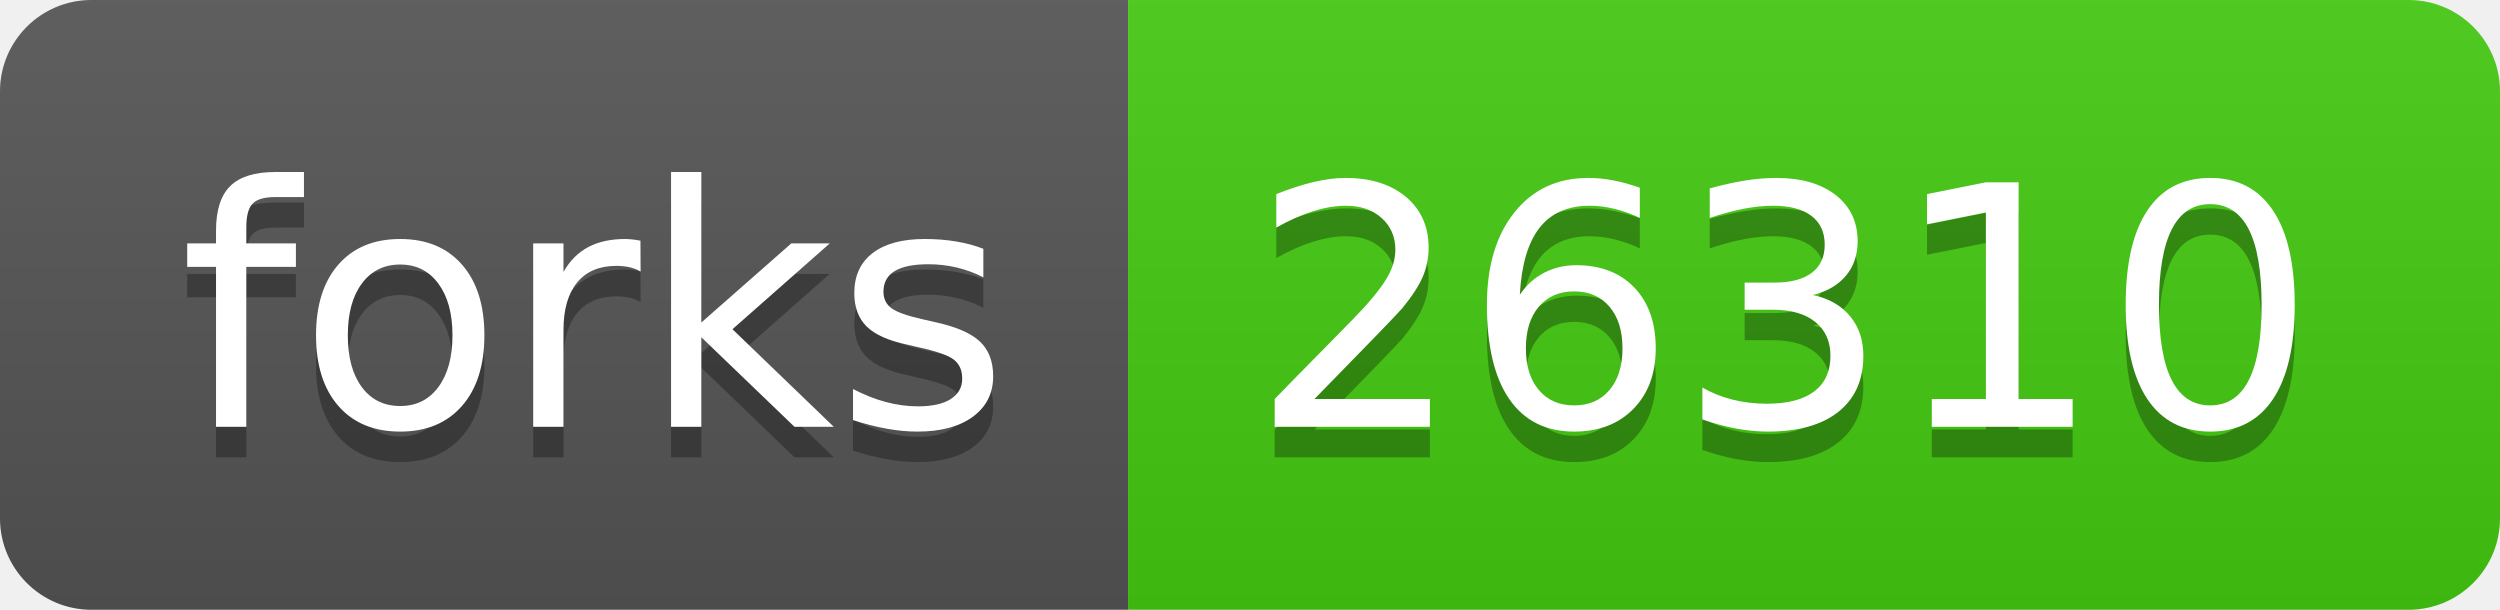
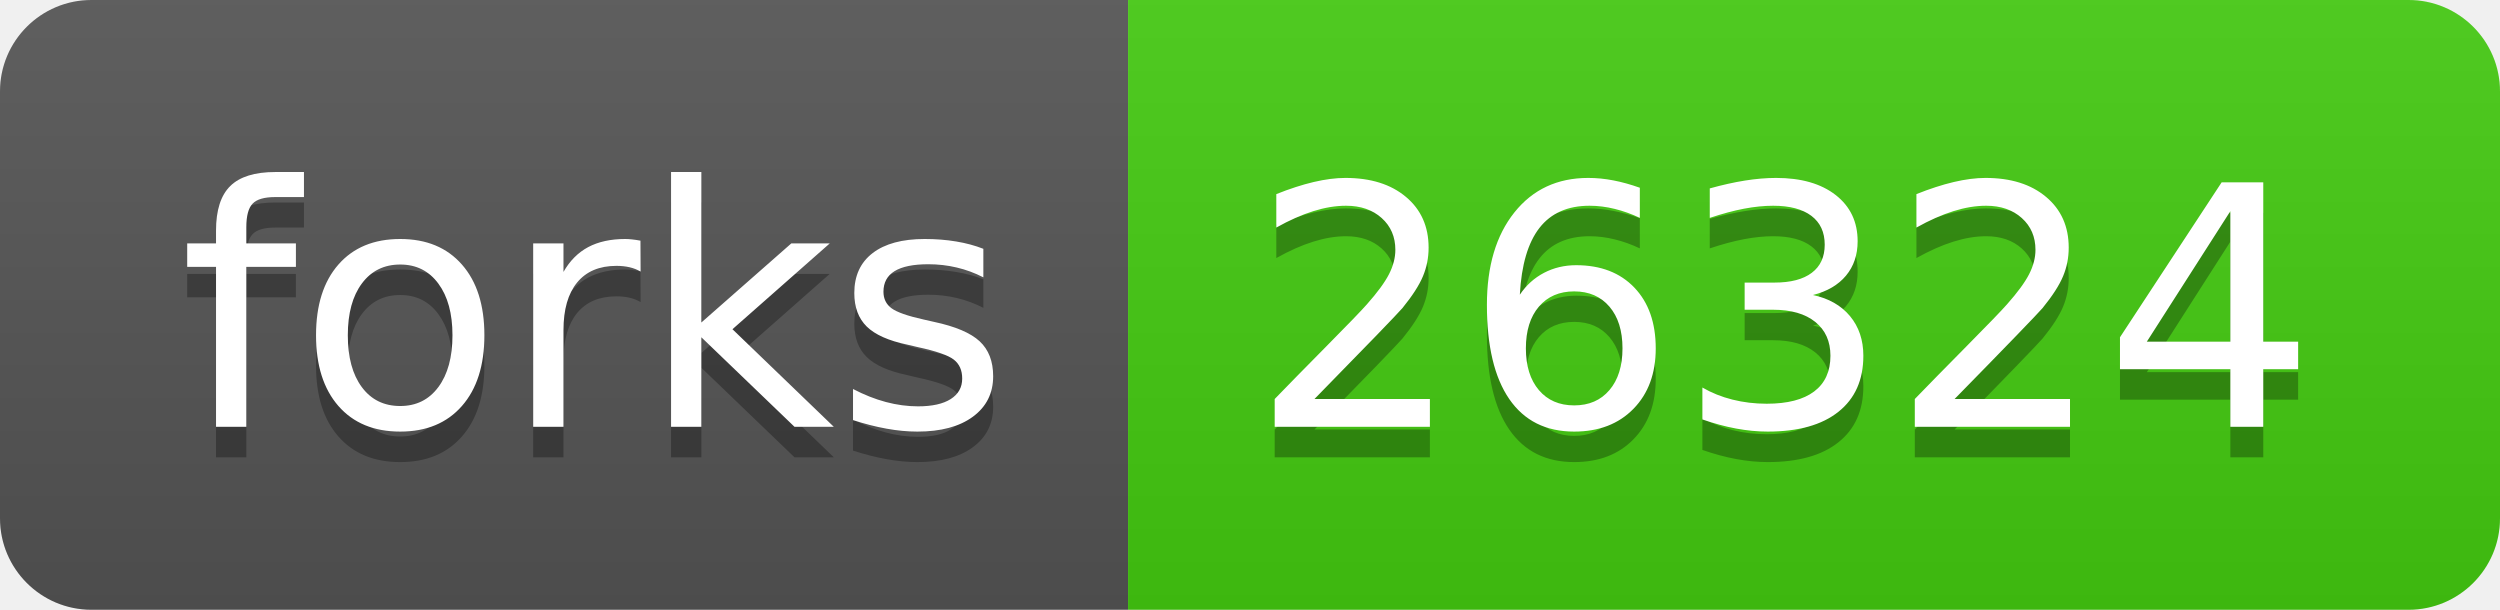
- <svg xmlns="http://www.w3.org/2000/svg" width="82" height="20" role="img" aria-label="forks: 26310">
+ <svg xmlns="http://www.w3.org/2000/svg" width="82" height="20" role="img" aria-label="forks: 26324">
  <linearGradient id="s" x2="0" y2="100%">
    <stop offset="0" stop-color="#bbb" stop-opacity=".1" />
    <stop offset="1" stop-opacity=".1" />
  </linearGradient>
  <clipPath id="r">
    <rect width="82" height="20" rx="3" fill="#fff" />
  </clipPath>
  <g clip-path="url(#r)">
    <rect width="37" height="20" fill="#555" />
    <rect x="37" width="45" height="20" fill="#4c1" />
    <rect width="82" height="20" fill="url(#s)" />
  </g>
  <g fill="#fff" text-anchor="middle" font-family="Verdana,Geneva,DejaVu Sans,sans-serif" text-rendering="geometricPrecision" font-size="110">
    <text aria-hidden="true" x="195" y="150" fill="#010101" fill-opacity=".3" transform="scale(.1)" textLength="270">forks</text>
    <text x="195" y="140" transform="scale(.1)" fill="#fff" textLength="270">forks</text>
-     <text aria-hidden="true" x="585" y="150" fill="#010101" fill-opacity=".3" transform="scale(.1)" textLength="350">26310</text>
-     <text x="585" y="140" transform="scale(.1)" fill="#fff" textLength="350">26310</text>
+     <text aria-hidden="true" x="585" y="150" fill="#010101" fill-opacity=".3" transform="scale(.1)" textLength="350">26324</text>
+     <text x="585" y="140" transform="scale(.1)" fill="#fff" textLength="350">26324</text>
  </g>
</svg>
